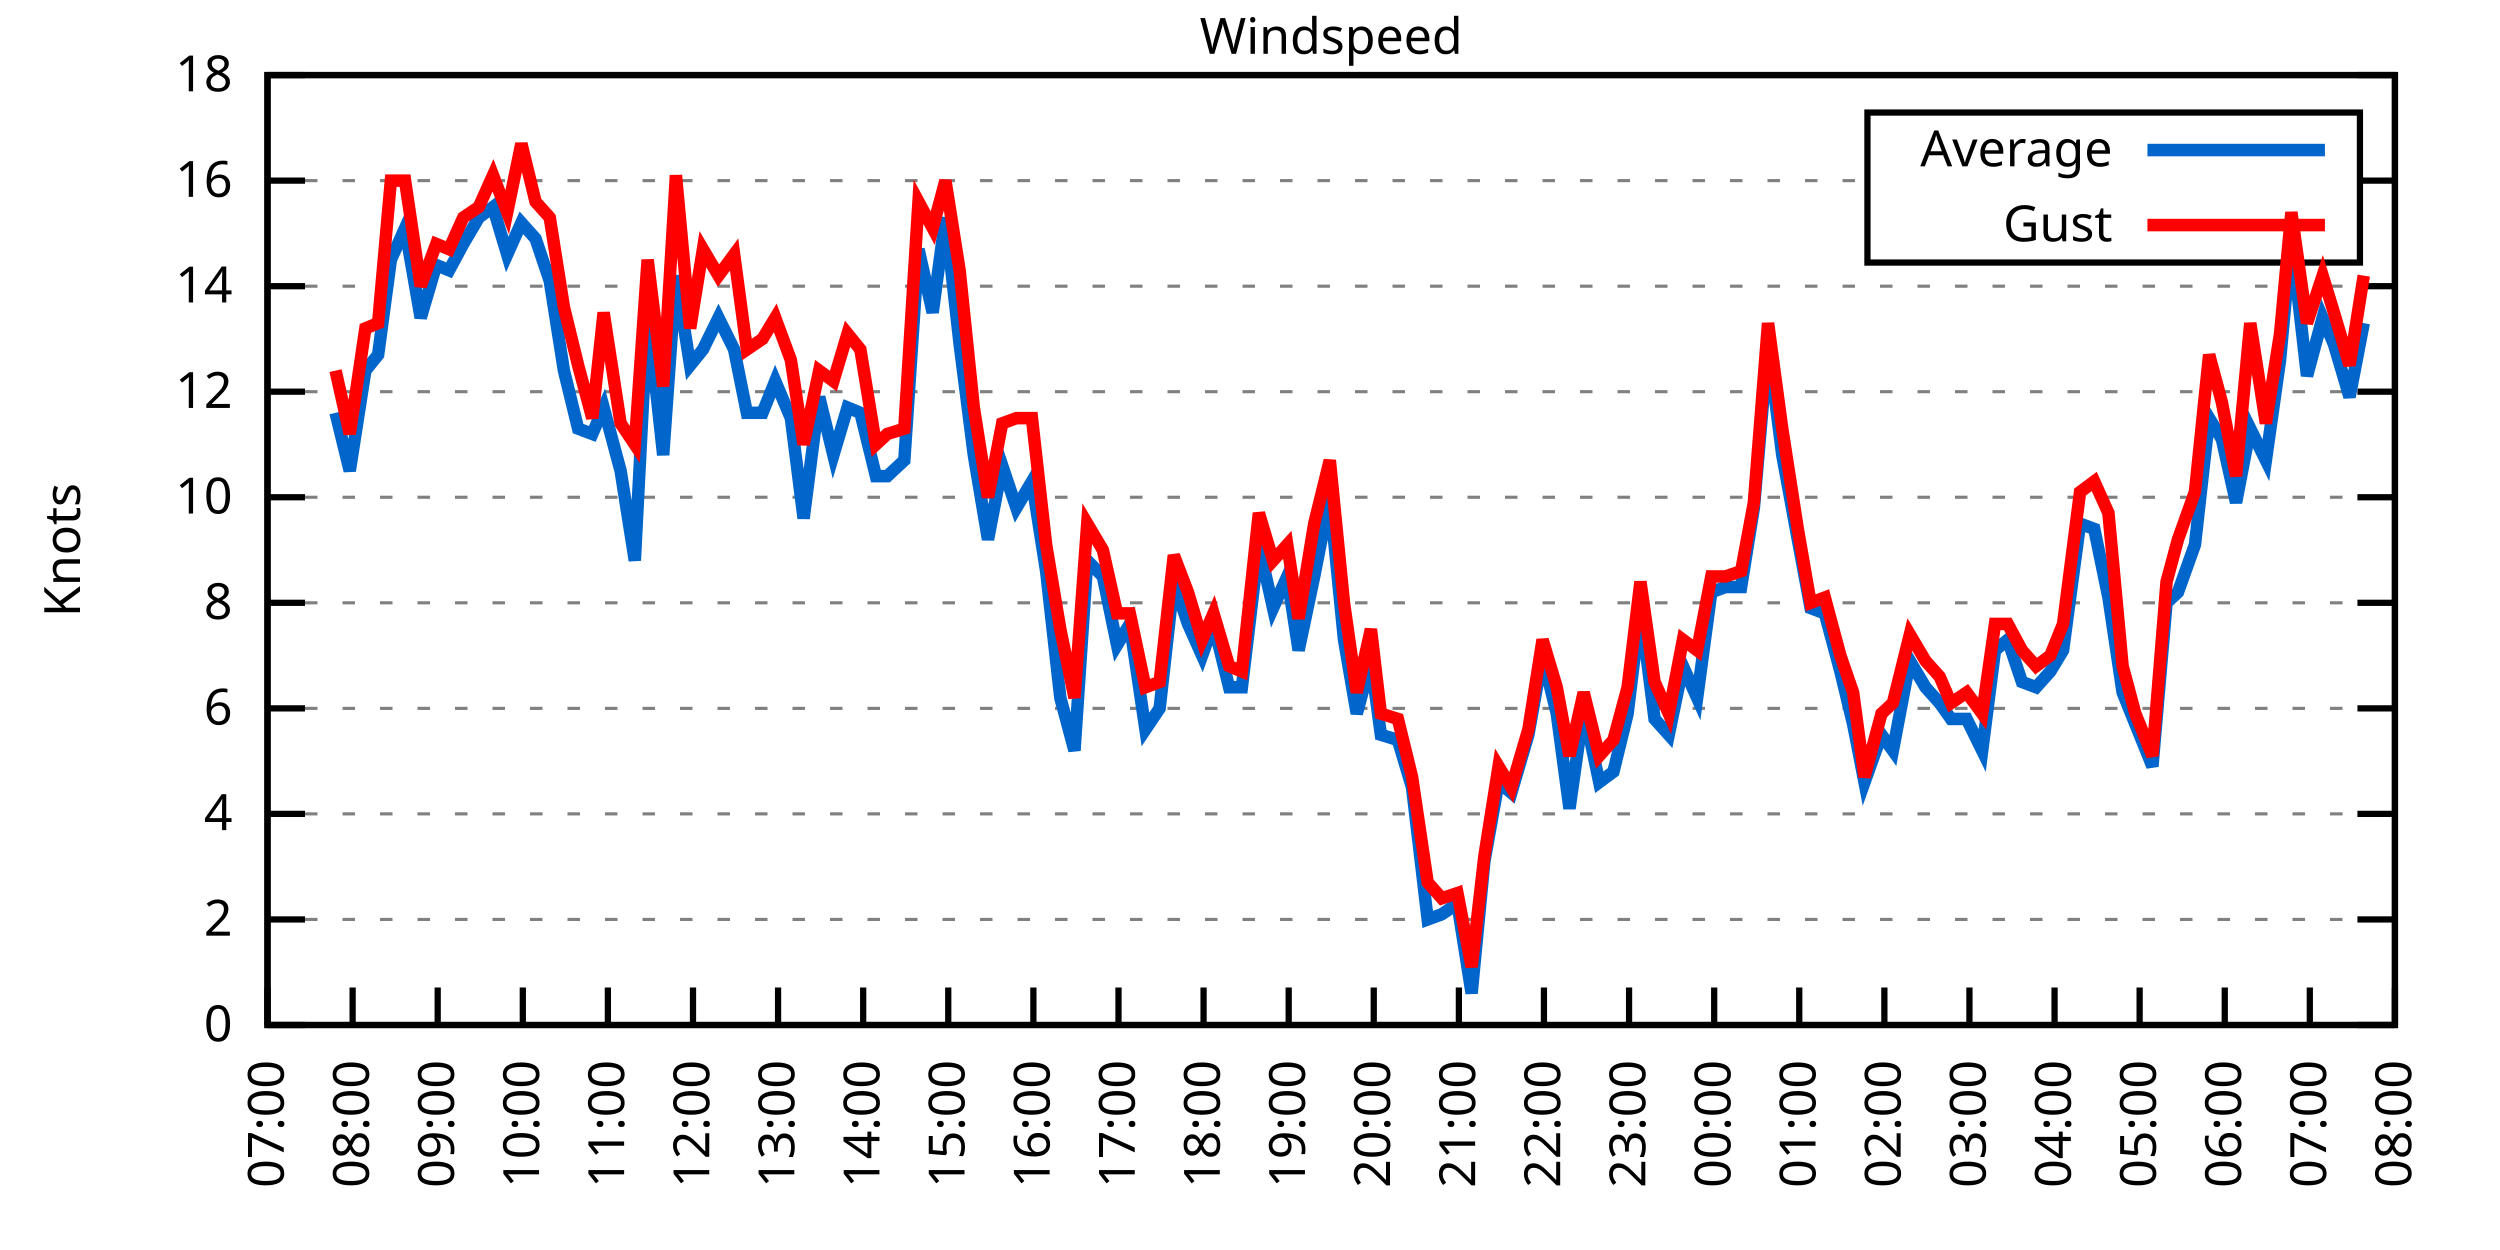
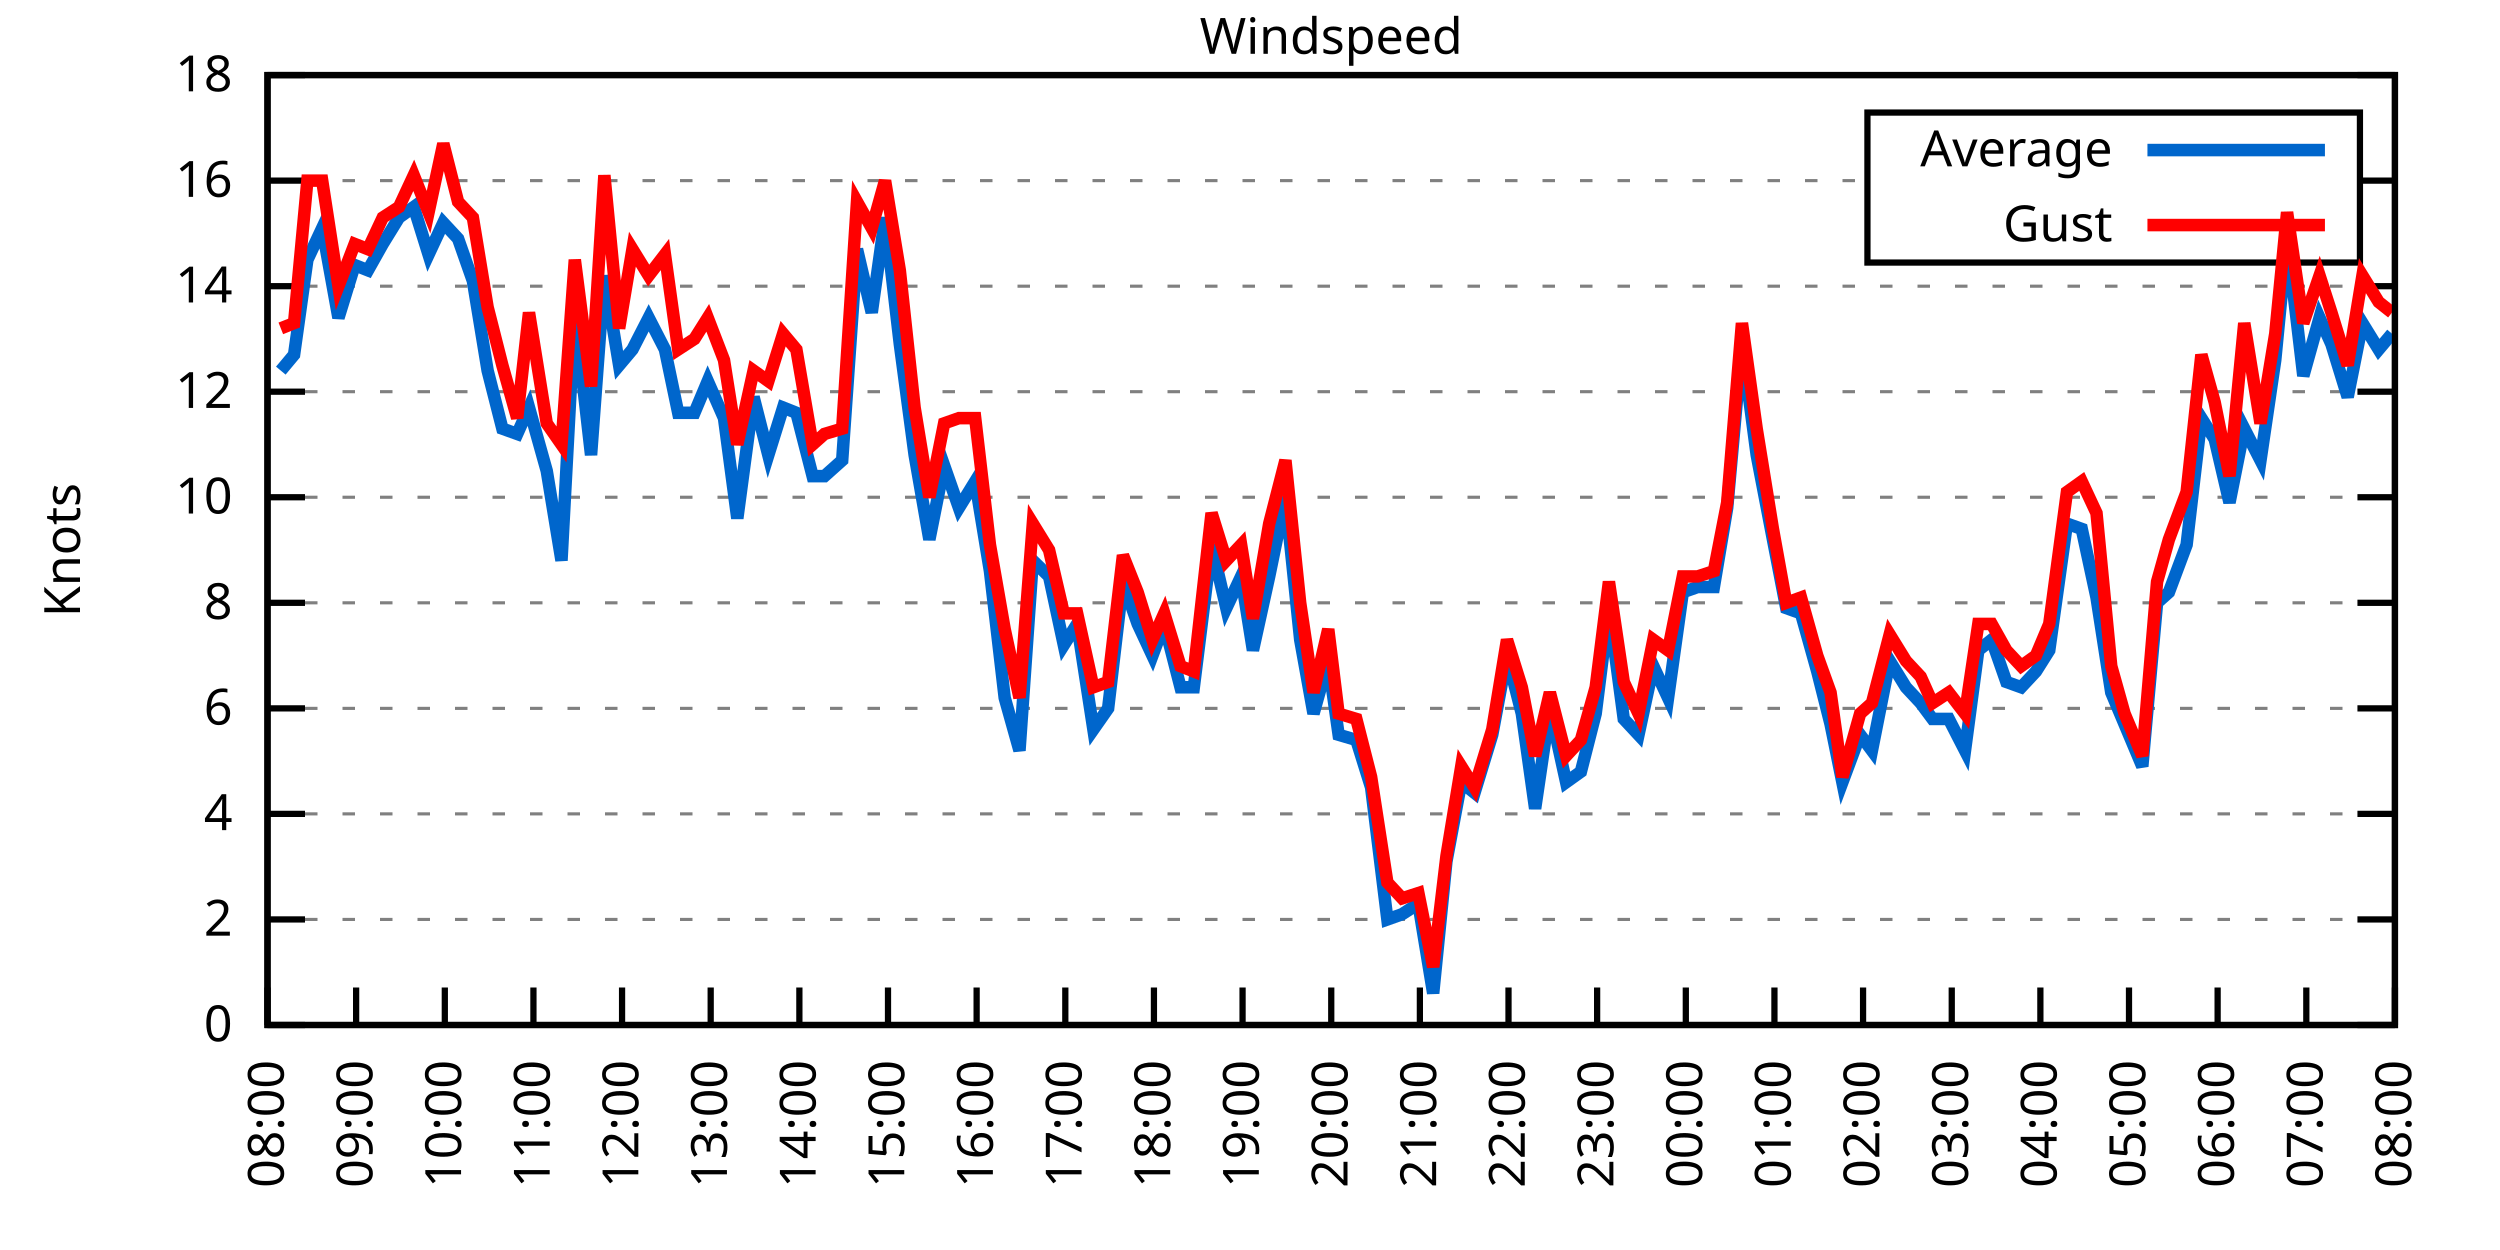
<svg xmlns="http://www.w3.org/2000/svg" xmlns:xlink="http://www.w3.org/1999/xlink" width="400" height="200" viewBox="0 0 400 200">
  <g id="gnuplot_canvas">
    <rect x="0" y="0" width="400" height="200" fill="none" />
    <defs>
      <circle id="gpDot" r="0.5" stroke-width="0.5" stroke="currentColor" />
      <path id="gpPt0" stroke-width="0.333" stroke="currentColor" d="M-1,0 h2 M0,-1 v2" />
      <path id="gpPt1" stroke-width="0.333" stroke="currentColor" d="M-1,-1 L1,1 M1,-1 L-1,1" />
      <path id="gpPt2" stroke-width="0.333" stroke="currentColor" d="M-1,0 L1,0 M0,-1 L0,1 M-1,-1 L1,1 M-1,1 L1,-1" />
      <rect id="gpPt3" stroke-width="0.333" stroke="currentColor" x="-1" y="-1" width="2" height="2" />
      <rect id="gpPt4" stroke-width="0.333" stroke="currentColor" fill="currentColor" x="-1" y="-1" width="2" height="2" />
      <circle id="gpPt5" stroke-width="0.333" stroke="currentColor" cx="0" cy="0" r="1" />
      <use xlink:href="#gpPt5" id="gpPt6" fill="currentColor" stroke="none" />
      <path id="gpPt7" stroke-width="0.333" stroke="currentColor" d="M0,-1.33 L-1.33,0.67 L1.33,0.67 z" />
      <use xlink:href="#gpPt7" id="gpPt8" fill="currentColor" stroke="none" />
      <use xlink:href="#gpPt7" id="gpPt9" stroke="currentColor" transform="rotate(180)" />
      <use xlink:href="#gpPt9" id="gpPt10" fill="currentColor" stroke="none" />
      <use xlink:href="#gpPt3" id="gpPt11" stroke="currentColor" transform="rotate(45)" />
      <use xlink:href="#gpPt11" id="gpPt12" fill="currentColor" stroke="none" />
      <path id="gpPt13" stroke-width="0.333" stroke="currentColor" d="M0,1.330 L1.265,0.411 L0.782,-1.067 L-0.782,-1.076 L-1.265,0.411 z" />
      <use xlink:href="#gpPt13" id="gpPt14" fill="currentColor" stroke="none" />
      <filter id="textbox" filterUnits="objectBoundingBox" x="0" y="0" height="1" width="1">
        <feFlood flood-color="white" flood-opacity="1" result="bgnd" />
        <feComposite in="SourceGraphic" in2="bgnd" operator="atop" />
      </filter>
      <filter id="greybox" filterUnits="objectBoundingBox" x="0" y="0" height="1" width="1">
        <feFlood flood-color="lightgrey" flood-opacity="1" result="grey" />
        <feComposite in="SourceGraphic" in2="grey" operator="atop" />
      </filter>
    </defs>
    <g fill="none" color="white" stroke="currentColor" stroke-width="1.00" stroke-linecap="butt" stroke-linejoin="miter">
</g>
    <g fill="none" color="black" stroke="currentColor" stroke-width="1.00" stroke-linecap="butt" stroke-linejoin="miter">
      <g stroke="none" shape-rendering="crispEdges">
        <polygon fill="rgb(255, 255, 255)" points="42.80,164.00 383.18,164.00 383.18,12.02 42.80,12.02 " />
      </g>
    </g>
    <g fill="none" color="black" stroke="currentColor" stroke-width="1.00" stroke-linecap="butt" stroke-linejoin="miter">
</g>
    <g fill="none" color="black" stroke="black" stroke-width="0.50" stroke-linecap="butt" stroke-linejoin="miter">
</g>
    <g fill="none" color="gray" stroke="currentColor" stroke-width="0.50" stroke-linecap="butt" stroke-linejoin="miter">
      <path stroke="gray" stroke-dasharray="2,4" class="gridline" d="M42.80,164.00 L383.19,164.00  " />
    </g>
    <g fill="none" color="gray" stroke="gray" stroke-width="1.00" stroke-linecap="butt" stroke-linejoin="miter">
</g>
    <g fill="none" color="black" stroke="currentColor" stroke-width="1.00" stroke-linecap="butt" stroke-linejoin="miter">
      <path stroke="black" d="M42.80,164.00 L48.80,164.00 M383.19,164.00 L377.19,164.00  " />
      <g transform="translate(37.20,166.60)" stroke="none" fill="black" font-family="Sans" font-size="8.00" text-anchor="end">
        <text>
          <tspan font-family="Sans"> 0</tspan>
        </text>
      </g>
    </g>
    <g fill="none" color="black" stroke="currentColor" stroke-width="1.00" stroke-linecap="butt" stroke-linejoin="miter">
</g>
    <g fill="none" color="black" stroke="black" stroke-width="0.50" stroke-linecap="butt" stroke-linejoin="miter">
</g>
    <g fill="none" color="gray" stroke="currentColor" stroke-width="0.50" stroke-linecap="butt" stroke-linejoin="miter">
      <path stroke="gray" stroke-dasharray="2,4" class="gridline" d="M42.80,147.11 L383.19,147.11  " />
    </g>
    <g fill="none" color="gray" stroke="gray" stroke-width="1.00" stroke-linecap="butt" stroke-linejoin="miter">
</g>
    <g fill="none" color="black" stroke="currentColor" stroke-width="1.00" stroke-linecap="butt" stroke-linejoin="miter">
      <path stroke="black" d="M42.80,147.11 L48.80,147.11 M383.19,147.11 L377.19,147.11  " />
      <g transform="translate(37.20,149.71)" stroke="none" fill="black" font-family="Sans" font-size="8.00" text-anchor="end">
        <text>
          <tspan font-family="Sans"> 2</tspan>
        </text>
      </g>
    </g>
    <g fill="none" color="black" stroke="currentColor" stroke-width="1.00" stroke-linecap="butt" stroke-linejoin="miter">
</g>
    <g fill="none" color="black" stroke="black" stroke-width="0.50" stroke-linecap="butt" stroke-linejoin="miter">
</g>
    <g fill="none" color="gray" stroke="currentColor" stroke-width="0.50" stroke-linecap="butt" stroke-linejoin="miter">
      <path stroke="gray" stroke-dasharray="2,4" class="gridline" d="M42.80,130.22 L383.19,130.22  " />
    </g>
    <g fill="none" color="gray" stroke="gray" stroke-width="1.00" stroke-linecap="butt" stroke-linejoin="miter">
</g>
    <g fill="none" color="black" stroke="currentColor" stroke-width="1.00" stroke-linecap="butt" stroke-linejoin="miter">
      <path stroke="black" d="M42.80,130.22 L48.80,130.22 M383.19,130.22 L377.19,130.22  " />
      <g transform="translate(37.20,132.82)" stroke="none" fill="black" font-family="Sans" font-size="8.00" text-anchor="end">
        <text>
          <tspan font-family="Sans"> 4</tspan>
        </text>
      </g>
    </g>
    <g fill="none" color="black" stroke="currentColor" stroke-width="1.00" stroke-linecap="butt" stroke-linejoin="miter">
</g>
    <g fill="none" color="black" stroke="black" stroke-width="0.50" stroke-linecap="butt" stroke-linejoin="miter">
</g>
    <g fill="none" color="gray" stroke="currentColor" stroke-width="0.50" stroke-linecap="butt" stroke-linejoin="miter">
      <path stroke="gray" stroke-dasharray="2,4" class="gridline" d="M42.80,113.34 L383.19,113.34  " />
    </g>
    <g fill="none" color="gray" stroke="gray" stroke-width="1.00" stroke-linecap="butt" stroke-linejoin="miter">
</g>
    <g fill="none" color="black" stroke="currentColor" stroke-width="1.00" stroke-linecap="butt" stroke-linejoin="miter">
      <path stroke="black" d="M42.80,113.34 L48.80,113.34 M383.19,113.34 L377.19,113.34  " />
      <g transform="translate(37.20,115.94)" stroke="none" fill="black" font-family="Sans" font-size="8.00" text-anchor="end">
        <text>
          <tspan font-family="Sans"> 6</tspan>
        </text>
      </g>
    </g>
    <g fill="none" color="black" stroke="currentColor" stroke-width="1.00" stroke-linecap="butt" stroke-linejoin="miter">
</g>
    <g fill="none" color="black" stroke="black" stroke-width="0.50" stroke-linecap="butt" stroke-linejoin="miter">
</g>
    <g fill="none" color="gray" stroke="currentColor" stroke-width="0.50" stroke-linecap="butt" stroke-linejoin="miter">
      <path stroke="gray" stroke-dasharray="2,4" class="gridline" d="M42.80,96.45 L383.19,96.45  " />
    </g>
    <g fill="none" color="gray" stroke="gray" stroke-width="1.00" stroke-linecap="butt" stroke-linejoin="miter">
</g>
    <g fill="none" color="black" stroke="currentColor" stroke-width="1.00" stroke-linecap="butt" stroke-linejoin="miter">
      <path stroke="black" d="M42.80,96.45 L48.80,96.45 M383.19,96.45 L377.19,96.45  " />
      <g transform="translate(37.20,99.05)" stroke="none" fill="black" font-family="Sans" font-size="8.00" text-anchor="end">
        <text>
          <tspan font-family="Sans"> 8</tspan>
        </text>
      </g>
    </g>
    <g fill="none" color="black" stroke="currentColor" stroke-width="1.00" stroke-linecap="butt" stroke-linejoin="miter">
</g>
    <g fill="none" color="black" stroke="black" stroke-width="0.50" stroke-linecap="butt" stroke-linejoin="miter">
</g>
    <g fill="none" color="gray" stroke="currentColor" stroke-width="0.50" stroke-linecap="butt" stroke-linejoin="miter">
      <path stroke="gray" stroke-dasharray="2,4" class="gridline" d="M42.80,79.56 L383.19,79.56  " />
    </g>
    <g fill="none" color="gray" stroke="gray" stroke-width="1.00" stroke-linecap="butt" stroke-linejoin="miter">
</g>
    <g fill="none" color="black" stroke="currentColor" stroke-width="1.00" stroke-linecap="butt" stroke-linejoin="miter">
      <path stroke="black" d="M42.80,79.56 L48.80,79.56 M383.19,79.56 L377.19,79.56  " />
      <g transform="translate(37.20,82.16)" stroke="none" fill="black" font-family="Sans" font-size="8.00" text-anchor="end">
        <text>
          <tspan font-family="Sans"> 10</tspan>
        </text>
      </g>
    </g>
    <g fill="none" color="black" stroke="currentColor" stroke-width="1.00" stroke-linecap="butt" stroke-linejoin="miter">
</g>
    <g fill="none" color="black" stroke="black" stroke-width="0.50" stroke-linecap="butt" stroke-linejoin="miter">
</g>
    <g fill="none" color="gray" stroke="currentColor" stroke-width="0.50" stroke-linecap="butt" stroke-linejoin="miter">
      <path stroke="gray" stroke-dasharray="2,4" class="gridline" d="M42.80,62.67 L383.19,62.67  " />
    </g>
    <g fill="none" color="gray" stroke="gray" stroke-width="1.00" stroke-linecap="butt" stroke-linejoin="miter">
</g>
    <g fill="none" color="black" stroke="currentColor" stroke-width="1.00" stroke-linecap="butt" stroke-linejoin="miter">
      <path stroke="black" d="M42.80,62.67 L48.80,62.67 M383.19,62.67 L377.19,62.67  " />
      <g transform="translate(37.20,65.27)" stroke="none" fill="black" font-family="Sans" font-size="8.00" text-anchor="end">
        <text>
          <tspan font-family="Sans"> 12</tspan>
        </text>
      </g>
    </g>
    <g fill="none" color="black" stroke="currentColor" stroke-width="1.00" stroke-linecap="butt" stroke-linejoin="miter">
</g>
    <g fill="none" color="black" stroke="black" stroke-width="0.50" stroke-linecap="butt" stroke-linejoin="miter">
</g>
    <g fill="none" color="gray" stroke="currentColor" stroke-width="0.50" stroke-linecap="butt" stroke-linejoin="miter">
      <path stroke="gray" stroke-dasharray="2,4" class="gridline" d="M42.80,45.79 L383.19,45.79  " />
    </g>
    <g fill="none" color="gray" stroke="gray" stroke-width="1.00" stroke-linecap="butt" stroke-linejoin="miter">
</g>
    <g fill="none" color="black" stroke="currentColor" stroke-width="1.00" stroke-linecap="butt" stroke-linejoin="miter">
      <path stroke="black" d="M42.80,45.79 L48.80,45.79 M383.19,45.79 L377.19,45.79  " />
      <g transform="translate(37.20,48.39)" stroke="none" fill="black" font-family="Sans" font-size="8.00" text-anchor="end">
        <text>
          <tspan font-family="Sans"> 14</tspan>
        </text>
      </g>
    </g>
    <g fill="none" color="black" stroke="currentColor" stroke-width="1.00" stroke-linecap="butt" stroke-linejoin="miter">
</g>
    <g fill="none" color="black" stroke="black" stroke-width="0.50" stroke-linecap="butt" stroke-linejoin="miter">
</g>
    <g fill="none" color="gray" stroke="currentColor" stroke-width="0.50" stroke-linecap="butt" stroke-linejoin="miter">
      <path stroke="gray" stroke-dasharray="2,4" class="gridline" d="M42.80,28.90 L298.79,28.90 M377.59,28.90 L383.19,28.90  " />
    </g>
    <g fill="none" color="gray" stroke="gray" stroke-width="1.00" stroke-linecap="butt" stroke-linejoin="miter">
</g>
    <g fill="none" color="black" stroke="currentColor" stroke-width="1.00" stroke-linecap="butt" stroke-linejoin="miter">
      <path stroke="black" d="M42.80,28.90 L48.80,28.90 M383.19,28.90 L377.19,28.90  " />
      <g transform="translate(37.20,31.50)" stroke="none" fill="black" font-family="Sans" font-size="8.00" text-anchor="end">
        <text>
          <tspan font-family="Sans"> 16</tspan>
        </text>
      </g>
    </g>
    <g fill="none" color="black" stroke="currentColor" stroke-width="1.00" stroke-linecap="butt" stroke-linejoin="miter">
</g>
    <g fill="none" color="black" stroke="black" stroke-width="0.50" stroke-linecap="butt" stroke-linejoin="miter">
</g>
    <g fill="none" color="gray" stroke="currentColor" stroke-width="0.50" stroke-linecap="butt" stroke-linejoin="miter">
      <path stroke="gray" stroke-dasharray="2,4" class="gridline" d="M42.80,12.01 L383.19,12.01  " />
    </g>
    <g fill="none" color="gray" stroke="gray" stroke-width="1.00" stroke-linecap="butt" stroke-linejoin="miter">
</g>
    <g fill="none" color="black" stroke="currentColor" stroke-width="1.00" stroke-linecap="butt" stroke-linejoin="miter">
      <path stroke="black" d="M42.80,12.01 L48.80,12.01 M383.19,12.01 L377.19,12.01  " />
      <g transform="translate(37.20,14.61)" stroke="none" fill="black" font-family="Sans" font-size="8.00" text-anchor="end">
        <text>
          <tspan font-family="Sans"> 18</tspan>
        </text>
      </g>
    </g>
    <g fill="none" color="black" stroke="currentColor" stroke-width="1.00" stroke-linecap="butt" stroke-linejoin="miter">
      <path stroke="black" d="M42.80,164.00 L42.80,158.00  " />
      <g transform="translate(45.40,169.60) rotate(270.00)" stroke="none" fill="black" font-family="Sans" font-size="8.00" text-anchor="end">
        <text>
-           <tspan font-family="Sans">07:00</tspan>
-         </text>
-       </g>
-     </g>
-     <g fill="none" color="black" stroke="currentColor" stroke-width="1.00" stroke-linecap="butt" stroke-linejoin="miter">
-       <path stroke="black" d="M56.42,164.00 L56.42,158.00  " />
-       <g transform="translate(59.02,169.60) rotate(270.00)" stroke="none" fill="black" font-family="Sans" font-size="8.00" text-anchor="end">
-         <text>
          <tspan font-family="Sans">08:00</tspan>
        </text>
      </g>
    </g>
    <g fill="none" color="black" stroke="currentColor" stroke-width="1.00" stroke-linecap="butt" stroke-linejoin="miter">
-       <path stroke="black" d="M70.03,164.00 L70.03,158.00  " />
-       <g transform="translate(72.63,169.60) rotate(270.00)" stroke="none" fill="black" font-family="Sans" font-size="8.00" text-anchor="end">
+       <path stroke="black" d="M56.98,164.00 L56.98,158.00  " />
+       <g transform="translate(59.58,169.60) rotate(270.00)" stroke="none" fill="black" font-family="Sans" font-size="8.00" text-anchor="end">
        <text>
          <tspan font-family="Sans">09:00</tspan>
        </text>
      </g>
    </g>
    <g fill="none" color="black" stroke="currentColor" stroke-width="1.00" stroke-linecap="butt" stroke-linejoin="miter">
-       <path stroke="black" d="M83.65,164.00 L83.65,158.00  " />
-       <g transform="translate(86.25,169.60) rotate(270.00)" stroke="none" fill="black" font-family="Sans" font-size="8.00" text-anchor="end">
+       <path stroke="black" d="M71.17,164.00 L71.17,158.00  " />
+       <g transform="translate(73.77,169.60) rotate(270.00)" stroke="none" fill="black" font-family="Sans" font-size="8.00" text-anchor="end">
        <text>
          <tspan font-family="Sans">10:00</tspan>
        </text>
      </g>
    </g>
    <g fill="none" color="black" stroke="currentColor" stroke-width="1.00" stroke-linecap="butt" stroke-linejoin="miter">
-       <path stroke="black" d="M97.26,164.00 L97.26,158.00  " />
-       <g transform="translate(99.86,169.60) rotate(270.00)" stroke="none" fill="black" font-family="Sans" font-size="8.00" text-anchor="end">
+       <path stroke="black" d="M85.35,164.00 L85.35,158.00  " />
+       <g transform="translate(87.95,169.60) rotate(270.00)" stroke="none" fill="black" font-family="Sans" font-size="8.00" text-anchor="end">
        <text>
          <tspan font-family="Sans">11:00</tspan>
        </text>
      </g>
    </g>
    <g fill="none" color="black" stroke="currentColor" stroke-width="1.00" stroke-linecap="butt" stroke-linejoin="miter">
-       <path stroke="black" d="M110.88,164.00 L110.88,158.00  " />
-       <g transform="translate(113.48,169.60) rotate(270.00)" stroke="none" fill="black" font-family="Sans" font-size="8.00" text-anchor="end">
+       <path stroke="black" d="M99.53,164.00 L99.53,158.00  " />
+       <g transform="translate(102.13,169.60) rotate(270.00)" stroke="none" fill="black" font-family="Sans" font-size="8.00" text-anchor="end">
        <text>
          <tspan font-family="Sans">12:00</tspan>
        </text>
      </g>
    </g>
    <g fill="none" color="black" stroke="currentColor" stroke-width="1.00" stroke-linecap="butt" stroke-linejoin="miter">
-       <path stroke="black" d="M124.49,164.00 L124.49,158.00  " />
-       <g transform="translate(127.09,169.60) rotate(270.00)" stroke="none" fill="black" font-family="Sans" font-size="8.00" text-anchor="end">
+       <path stroke="black" d="M113.71,164.00 L113.71,158.00  " />
+       <g transform="translate(116.31,169.60) rotate(270.00)" stroke="none" fill="black" font-family="Sans" font-size="8.00" text-anchor="end">
        <text>
          <tspan font-family="Sans">13:00</tspan>
        </text>
      </g>
    </g>
    <g fill="none" color="black" stroke="currentColor" stroke-width="1.00" stroke-linecap="butt" stroke-linejoin="miter">
-       <path stroke="black" d="M138.11,164.00 L138.11,158.00  " />
-       <g transform="translate(140.71,169.60) rotate(270.00)" stroke="none" fill="black" font-family="Sans" font-size="8.00" text-anchor="end">
+       <path stroke="black" d="M127.90,164.00 L127.90,158.00  " />
+       <g transform="translate(130.50,169.60) rotate(270.00)" stroke="none" fill="black" font-family="Sans" font-size="8.00" text-anchor="end">
        <text>
          <tspan font-family="Sans">14:00</tspan>
        </text>
      </g>
    </g>
    <g fill="none" color="black" stroke="currentColor" stroke-width="1.00" stroke-linecap="butt" stroke-linejoin="miter">
-       <path stroke="black" d="M151.72,164.00 L151.72,158.00  " />
-       <g transform="translate(154.32,169.60) rotate(270.00)" stroke="none" fill="black" font-family="Sans" font-size="8.00" text-anchor="end">
+       <path stroke="black" d="M142.08,164.00 L142.08,158.00  " />
+       <g transform="translate(144.68,169.60) rotate(270.00)" stroke="none" fill="black" font-family="Sans" font-size="8.00" text-anchor="end">
        <text>
          <tspan font-family="Sans">15:00</tspan>
        </text>
      </g>
    </g>
    <g fill="none" color="black" stroke="currentColor" stroke-width="1.00" stroke-linecap="butt" stroke-linejoin="miter">
-       <path stroke="black" d="M165.34,164.00 L165.34,158.00  " />
-       <g transform="translate(167.94,169.60) rotate(270.00)" stroke="none" fill="black" font-family="Sans" font-size="8.00" text-anchor="end">
+       <path stroke="black" d="M156.26,164.00 L156.26,158.00  " />
+       <g transform="translate(158.86,169.60) rotate(270.00)" stroke="none" fill="black" font-family="Sans" font-size="8.00" text-anchor="end">
        <text>
          <tspan font-family="Sans">16:00</tspan>
        </text>
      </g>
    </g>
    <g fill="none" color="black" stroke="currentColor" stroke-width="1.00" stroke-linecap="butt" stroke-linejoin="miter">
-       <path stroke="black" d="M178.96,164.00 L178.96,158.00  " />
-       <g transform="translate(181.56,169.60) rotate(270.00)" stroke="none" fill="black" font-family="Sans" font-size="8.00" text-anchor="end">
+       <path stroke="black" d="M170.45,164.00 L170.45,158.00  " />
+       <g transform="translate(173.05,169.60) rotate(270.00)" stroke="none" fill="black" font-family="Sans" font-size="8.00" text-anchor="end">
        <text>
          <tspan font-family="Sans">17:00</tspan>
        </text>
      </g>
    </g>
    <g fill="none" color="black" stroke="currentColor" stroke-width="1.00" stroke-linecap="butt" stroke-linejoin="miter">
-       <path stroke="black" d="M192.57,164.00 L192.57,158.00  " />
-       <g transform="translate(195.17,169.60) rotate(270.00)" stroke="none" fill="black" font-family="Sans" font-size="8.00" text-anchor="end">
+       <path stroke="black" d="M184.63,164.00 L184.63,158.00  " />
+       <g transform="translate(187.23,169.60) rotate(270.00)" stroke="none" fill="black" font-family="Sans" font-size="8.00" text-anchor="end">
        <text>
          <tspan font-family="Sans">18:00</tspan>
        </text>
      </g>
    </g>
    <g fill="none" color="black" stroke="currentColor" stroke-width="1.00" stroke-linecap="butt" stroke-linejoin="miter">
-       <path stroke="black" d="M206.19,164.00 L206.19,158.00  " />
-       <g transform="translate(208.79,169.60) rotate(270.00)" stroke="none" fill="black" font-family="Sans" font-size="8.00" text-anchor="end">
+       <path stroke="black" d="M198.81,164.00 L198.81,158.00  " />
+       <g transform="translate(201.41,169.60) rotate(270.00)" stroke="none" fill="black" font-family="Sans" font-size="8.00" text-anchor="end">
        <text>
          <tspan font-family="Sans">19:00</tspan>
        </text>
      </g>
    </g>
    <g fill="none" color="black" stroke="currentColor" stroke-width="1.00" stroke-linecap="butt" stroke-linejoin="miter">
-       <path stroke="black" d="M219.80,164.00 L219.80,158.00  " />
-       <g transform="translate(222.40,169.60) rotate(270.00)" stroke="none" fill="black" font-family="Sans" font-size="8.00" text-anchor="end">
+       <path stroke="black" d="M213.00,164.00 L213.00,158.00  " />
+       <g transform="translate(215.60,169.60) rotate(270.00)" stroke="none" fill="black" font-family="Sans" font-size="8.00" text-anchor="end">
        <text>
          <tspan font-family="Sans">20:00</tspan>
        </text>
      </g>
    </g>
    <g fill="none" color="black" stroke="currentColor" stroke-width="1.00" stroke-linecap="butt" stroke-linejoin="miter">
-       <path stroke="black" d="M233.42,164.00 L233.42,158.00  " />
-       <g transform="translate(236.02,169.60) rotate(270.00)" stroke="none" fill="black" font-family="Sans" font-size="8.00" text-anchor="end">
+       <path stroke="black" d="M227.18,164.00 L227.18,158.00  " />
+       <g transform="translate(229.78,169.60) rotate(270.00)" stroke="none" fill="black" font-family="Sans" font-size="8.00" text-anchor="end">
        <text>
          <tspan font-family="Sans">21:00</tspan>
        </text>
      </g>
    </g>
    <g fill="none" color="black" stroke="currentColor" stroke-width="1.00" stroke-linecap="butt" stroke-linejoin="miter">
-       <path stroke="black" d="M247.03,164.00 L247.03,158.00  " />
-       <g transform="translate(249.63,169.60) rotate(270.00)" stroke="none" fill="black" font-family="Sans" font-size="8.00" text-anchor="end">
+       <path stroke="black" d="M241.36,164.00 L241.36,158.00  " />
+       <g transform="translate(243.96,169.60) rotate(270.00)" stroke="none" fill="black" font-family="Sans" font-size="8.00" text-anchor="end">
        <text>
          <tspan font-family="Sans">22:00</tspan>
        </text>
      </g>
    </g>
    <g fill="none" color="black" stroke="currentColor" stroke-width="1.00" stroke-linecap="butt" stroke-linejoin="miter">
-       <path stroke="black" d="M260.65,164.00 L260.65,158.00  " />
-       <g transform="translate(263.25,169.60) rotate(270.00)" stroke="none" fill="black" font-family="Sans" font-size="8.00" text-anchor="end">
+       <path stroke="black" d="M255.54,164.00 L255.54,158.00  " />
+       <g transform="translate(258.14,169.60) rotate(270.00)" stroke="none" fill="black" font-family="Sans" font-size="8.00" text-anchor="end">
        <text>
          <tspan font-family="Sans">23:00</tspan>
        </text>
      </g>
    </g>
    <g fill="none" color="black" stroke="currentColor" stroke-width="1.00" stroke-linecap="butt" stroke-linejoin="miter">
-       <path stroke="black" d="M274.27,164.00 L274.27,158.00  " />
-       <g transform="translate(276.87,169.60) rotate(270.00)" stroke="none" fill="black" font-family="Sans" font-size="8.00" text-anchor="end">
+       <path stroke="black" d="M269.73,164.00 L269.73,158.00  " />
+       <g transform="translate(272.33,169.60) rotate(270.00)" stroke="none" fill="black" font-family="Sans" font-size="8.00" text-anchor="end">
        <text>
          <tspan font-family="Sans">00:00</tspan>
        </text>
      </g>
    </g>
    <g fill="none" color="black" stroke="currentColor" stroke-width="1.00" stroke-linecap="butt" stroke-linejoin="miter">
-       <path stroke="black" d="M287.88,164.00 L287.88,158.00  " />
-       <g transform="translate(290.48,169.60) rotate(270.00)" stroke="none" fill="black" font-family="Sans" font-size="8.00" text-anchor="end">
+       <path stroke="black" d="M283.91,164.00 L283.91,158.00  " />
+       <g transform="translate(286.51,169.60) rotate(270.00)" stroke="none" fill="black" font-family="Sans" font-size="8.00" text-anchor="end">
        <text>
          <tspan font-family="Sans">01:00</tspan>
        </text>
      </g>
    </g>
    <g fill="none" color="black" stroke="currentColor" stroke-width="1.00" stroke-linecap="butt" stroke-linejoin="miter">
-       <path stroke="black" d="M301.50,164.00 L301.50,158.00  " />
-       <g transform="translate(304.10,169.60) rotate(270.00)" stroke="none" fill="black" font-family="Sans" font-size="8.00" text-anchor="end">
+       <path stroke="black" d="M298.09,164.00 L298.09,158.00  " />
+       <g transform="translate(300.69,169.60) rotate(270.00)" stroke="none" fill="black" font-family="Sans" font-size="8.00" text-anchor="end">
        <text>
          <tspan font-family="Sans">02:00</tspan>
        </text>
      </g>
    </g>
    <g fill="none" color="black" stroke="currentColor" stroke-width="1.00" stroke-linecap="butt" stroke-linejoin="miter">
-       <path stroke="black" d="M315.11,164.00 L315.11,158.00  " />
-       <g transform="translate(317.71,169.60) rotate(270.00)" stroke="none" fill="black" font-family="Sans" font-size="8.00" text-anchor="end">
+       <path stroke="black" d="M312.28,164.00 L312.28,158.00  " />
+       <g transform="translate(314.88,169.60) rotate(270.00)" stroke="none" fill="black" font-family="Sans" font-size="8.00" text-anchor="end">
        <text>
          <tspan font-family="Sans">03:00</tspan>
        </text>
      </g>
    </g>
    <g fill="none" color="black" stroke="currentColor" stroke-width="1.00" stroke-linecap="butt" stroke-linejoin="miter">
-       <path stroke="black" d="M328.73,164.00 L328.73,158.00  " />
-       <g transform="translate(331.33,169.60) rotate(270.00)" stroke="none" fill="black" font-family="Sans" font-size="8.00" text-anchor="end">
+       <path stroke="black" d="M326.46,164.00 L326.46,158.00  " />
+       <g transform="translate(329.06,169.60) rotate(270.00)" stroke="none" fill="black" font-family="Sans" font-size="8.00" text-anchor="end">
        <text>
          <tspan font-family="Sans">04:00</tspan>
        </text>
      </g>
    </g>
    <g fill="none" color="black" stroke="currentColor" stroke-width="1.00" stroke-linecap="butt" stroke-linejoin="miter">
-       <path stroke="black" d="M342.34,164.00 L342.34,158.00  " />
-       <g transform="translate(344.94,169.60) rotate(270.00)" stroke="none" fill="black" font-family="Sans" font-size="8.00" text-anchor="end">
+       <path stroke="black" d="M340.64,164.00 L340.64,158.00  " />
+       <g transform="translate(343.24,169.60) rotate(270.00)" stroke="none" fill="black" font-family="Sans" font-size="8.00" text-anchor="end">
        <text>
          <tspan font-family="Sans">05:00</tspan>
        </text>
      </g>
    </g>
    <g fill="none" color="black" stroke="currentColor" stroke-width="1.00" stroke-linecap="butt" stroke-linejoin="miter">
-       <path stroke="black" d="M355.96,164.00 L355.96,158.00  " />
-       <g transform="translate(358.56,169.60) rotate(270.00)" stroke="none" fill="black" font-family="Sans" font-size="8.00" text-anchor="end">
+       <path stroke="black" d="M354.82,164.00 L354.82,158.00  " />
+       <g transform="translate(357.42,169.60) rotate(270.00)" stroke="none" fill="black" font-family="Sans" font-size="8.00" text-anchor="end">
        <text>
          <tspan font-family="Sans">06:00</tspan>
        </text>
      </g>
    </g>
    <g fill="none" color="black" stroke="currentColor" stroke-width="1.00" stroke-linecap="butt" stroke-linejoin="miter">
-       <path stroke="black" d="M369.57,164.00 L369.57,158.00  " />
-       <g transform="translate(372.17,169.60) rotate(270.00)" stroke="none" fill="black" font-family="Sans" font-size="8.00" text-anchor="end">
+       <path stroke="black" d="M369.01,164.00 L369.01,158.00  " />
+       <g transform="translate(371.61,169.60) rotate(270.00)" stroke="none" fill="black" font-family="Sans" font-size="8.00" text-anchor="end">
        <text>
          <tspan font-family="Sans">07:00</tspan>
        </text>
      </g>
    </g>
    <g fill="none" color="black" stroke="currentColor" stroke-width="1.00" stroke-linecap="butt" stroke-linejoin="miter">
      <path stroke="black" d="M383.19,164.00 L383.19,158.00  " />
      <g transform="translate(385.79,169.60) rotate(270.00)" stroke="none" fill="black" font-family="Sans" font-size="8.00" text-anchor="end">
        <text>
          <tspan font-family="Sans">08:00</tspan>
        </text>
      </g>
    </g>
    <g fill="none" color="black" stroke="currentColor" stroke-width="1.00" stroke-linecap="butt" stroke-linejoin="miter">
</g>
    <g fill="none" color="black" stroke="currentColor" stroke-width="1.00" stroke-linecap="butt" stroke-linejoin="miter">
      <path stroke="black" d="M42.80,12.01 L42.80,164.00 L383.19,164.00 L383.19,12.01 L42.80,12.01 Z  " />
    </g>
    <g fill="none" color="black" stroke="currentColor" stroke-width="1.00" stroke-linecap="butt" stroke-linejoin="miter">
</g>
    <g fill="none" color="black" stroke="currentColor" stroke-width="1.00" stroke-linecap="butt" stroke-linejoin="miter">
      <path stroke="black" d="M298.79,42.01 L298.79,18.01 L377.59,18.01 L377.59,42.01 L298.79,42.01 Z  " />
    </g>
    <g id="Windspeed_plot_1">
      <g fill="none" color="white" stroke="black" stroke-width="2.00" stroke-linecap="butt" stroke-linejoin="miter">
</g>
      <g fill="none" color="black" stroke="currentColor" stroke-width="2.00" stroke-linecap="butt" stroke-linejoin="miter">
        <g transform="translate(337.99,26.61)" stroke="none" fill="black" font-family="Sans" font-size="8.00" text-anchor="end">
          <text>
            <tspan font-family="Sans">Average</tspan>
          </text>
        </g>
      </g>
      <g fill="none" color="black" stroke="currentColor" stroke-width="2.00" stroke-linecap="butt" stroke-linejoin="miter">
-         <path stroke="rgb(  0, 102, 204)" d="M343.59,24.01 L371.99,24.01 M53.69,66.05 L55.96,75.34 L58.46,59.30 L60.50,56.76 L62.54,41.56 L64.81,36.50   L67.31,50.85 L69.80,42.41 L71.85,43.25 L74.12,39.03 L76.61,34.81 L78.88,33.12 L81.15,40.72 L83.42,35.65   L85.69,38.19 L87.96,44.94 L90.23,59.30 L92.50,68.58 L94.77,69.43 L96.58,65.21 L99.30,75.34 L101.57,89.69   L103.62,50.01 L106.11,72.81 L108.15,44.10 L110.42,58.45 L112.47,55.92 L114.96,50.85 L117.46,55.92 L119.50,66.05   L122.00,66.05 L124.04,60.98 L126.54,66.90 L128.58,82.94 L131.07,63.52 L133.34,72.81 L135.61,65.21 L137.66,66.05   L140.15,76.18 L141.97,76.18 L144.69,73.65 L146.96,39.87 L149.23,50.01 L151.27,34.81 L153.54,55.07 L155.81,72.81   L158.08,86.32 L160.35,74.49 L162.62,81.25 L165.11,77.03 L167.38,91.38 L169.65,111.65 L171.92,120.09 L173.96,89.69   L176.46,92.23 L178.73,103.20 L180.77,99.83 L183.27,116.71 L185.54,113.34 L187.81,93.07 L190.08,99.83 L192.34,104.89   L194.16,99.83 L196.66,109.96 L198.70,109.96 L201.42,87.16 L203.69,97.29 L205.96,92.23 L207.78,104.05 L210.27,92.23   L212.77,79.56 L215.04,102.36 L217.08,114.18 L219.35,105.74 L220.94,117.56 L223.66,118.40 L225.93,126.00 L228.43,147.11   L230.70,146.27 L233.19,144.58 L235.46,158.93 L237.50,137.82 L239.77,125.16 L241.81,126.85 L244.54,117.56 L246.81,104.89   L249.08,114.18 L251.12,129.38 L253.39,113.34 L255.88,125.16 L258.15,123.47 L260.42,114.18 L262.47,97.29 L264.73,115.03   L267.00,117.56 L269.27,106.58 L271.54,111.65 L273.81,94.76 L276.08,93.92 L278.58,93.92 L280.62,81.25 L282.89,55.07   L285.16,72.81 L287.65,86.32 L289.70,97.29 L291.97,98.14 L294.46,107.43 L296.50,115.87 L298.32,125.16 L301.04,117.56   L302.86,120.09 L305.58,105.74 L308.08,109.96 L310.35,112.49 L312.16,115.03 L314.66,115.03 L317.15,120.09 L319.20,104.05   L321.24,102.36 L323.51,109.11 L325.78,109.96 L328.05,107.43 L330.09,104.05 L332.81,83.78 L335.08,84.63 L337.35,95.60   L339.62,110.80 L341.66,115.87 L344.39,122.62 L346.65,96.45 L348.47,94.76 L351.19,87.16 L353.46,66.90 L355.50,70.27   L357.77,80.41 L360.04,68.58 L362.54,73.65 L364.81,57.61 L366.62,38.19 L369.12,60.14 L371.62,50.85 L373.43,55.07   L375.93,63.52 L378.20,51.70  " />
+         <path stroke="rgb(  0, 102, 204)" d="M343.59,24.01 L371.99,24.01 M44.93,59.30 L47.05,56.76 L49.18,41.56 L51.55,36.50 L54.15,50.85 L56.75,42.41   L58.87,43.25 L61.24,39.03 L63.84,34.81 L66.20,33.12 L68.57,40.72 L70.93,35.65 L73.29,38.19 L75.66,44.94   L78.02,59.30 L80.38,68.58 L82.75,69.43 L84.64,65.21 L87.48,75.34 L89.84,89.69 L91.97,50.01 L94.57,72.81   L96.70,44.10 L99.06,58.45 L101.19,55.92 L103.79,50.85 L106.39,55.92 L108.51,66.05 L111.11,66.05 L113.24,60.98   L115.84,66.90 L117.97,82.94 L120.57,63.52 L122.93,72.81 L125.30,65.21 L127.42,66.05 L130.02,76.18 L131.92,76.18   L134.75,73.65 L137.12,39.87 L139.48,50.01 L141.61,34.81 L143.97,55.07 L146.34,72.81 L148.70,86.32 L151.06,74.49   L153.43,81.25 L156.03,77.03 L158.39,91.38 L160.75,111.65 L163.12,120.09 L165.25,89.69 L167.85,92.23 L170.21,103.20   L172.34,99.83 L174.94,116.71 L177.30,113.34 L179.67,93.07 L182.03,99.83 L184.39,104.89 L186.28,99.83 L188.88,109.96   L191.01,109.96 L193.85,87.16 L196.21,97.29 L198.58,92.23 L200.47,104.05 L203.07,92.23 L205.67,79.56 L208.03,102.36   L210.16,114.18 L212.52,105.74 L214.18,117.56 L217.01,118.40 L219.38,126.00 L221.98,147.11 L224.34,146.27 L226.94,144.58   L229.31,158.93 L231.43,137.82 L233.80,125.16 L235.92,126.85 L238.76,117.56 L241.12,104.89 L243.49,114.18 L245.62,129.38   L247.98,113.34 L250.58,125.16 L252.94,123.47 L255.31,114.18 L257.43,97.29 L259.80,115.03 L262.16,117.56 L264.53,106.58   L266.89,111.65 L269.25,94.76 L271.62,93.92 L274.22,93.92 L276.35,81.25 L278.71,55.07 L281.07,72.81 L283.67,86.32   L285.80,97.29 L288.16,98.14 L290.76,107.43 L292.89,115.87 L294.78,125.16 L297.62,117.56 L299.51,120.09 L302.35,105.74   L304.95,109.96 L307.31,112.49 L309.20,115.03 L311.80,115.03 L314.40,120.09 L316.53,104.05 L318.66,102.36 L321.02,109.11   L323.39,109.96 L325.75,107.43 L327.88,104.05 L330.71,83.78 L333.08,84.63 L335.44,95.60 L337.80,110.80 L339.93,115.87   L342.77,122.62 L345.13,96.45 L347.02,94.76 L349.86,87.16 L352.22,66.90 L354.35,70.27 L356.72,80.41 L359.08,68.58   L361.68,73.65 L364.04,57.61 L365.93,38.19 L368.53,60.14 L371.13,50.85 L373.03,55.07 L375.63,63.52 L377.99,51.70   L380.59,55.92 L382.72,53.39  " />
      </g>
    </g>
    <g id="Windspeed_plot_2">
      <g fill="none" color="black" stroke="currentColor" stroke-width="2.00" stroke-linecap="butt" stroke-linejoin="miter">
        <g transform="translate(337.99,38.61)" stroke="none" fill="black" font-family="Sans" font-size="8.00" text-anchor="end">
          <text>
            <tspan font-family="Sans">Gust</tspan>
          </text>
        </g>
      </g>
      <g fill="none" color="black" stroke="currentColor" stroke-width="2.00" stroke-linecap="butt" stroke-linejoin="miter">
-         <path stroke="rgb(255,   0,   0)" d="M343.59,36.01 L371.99,36.01 M53.69,59.30 L55.96,69.43 L58.46,52.54 L60.50,51.70 L62.54,28.90 L64.81,28.90   L67.31,45.79 L69.80,39.03 L71.85,39.87 L74.12,34.81 L76.61,33.12 L78.88,28.05 L81.15,33.96 L83.42,22.99   L85.69,32.28 L87.96,34.81 L90.23,49.16 L92.50,58.45 L94.77,66.90 L96.58,50.01 L99.30,67.74 L101.57,71.12   L103.62,41.56 L106.11,61.83 L108.15,28.05 L110.42,52.54 L112.47,39.87 L114.96,44.10 L117.46,40.72 L119.50,55.92   L122.00,54.23 L124.04,50.85 L126.54,57.61 L128.58,71.12 L131.07,59.30 L133.34,60.98 L135.61,53.39 L137.66,55.92   L140.15,71.12 L141.97,69.43 L144.69,68.58 L146.96,32.28 L149.23,36.50 L151.27,28.90 L153.54,43.25 L155.81,65.21   L158.08,79.56 L160.35,67.74 L162.62,66.90 L165.11,66.90 L167.38,87.16 L169.65,100.67 L171.92,111.65 L173.96,83.78   L176.46,88.00 L178.73,98.14 L180.77,98.14 L183.27,109.96 L185.54,109.11 L187.81,88.85 L190.08,94.76 L192.34,102.36   L194.16,98.14 L196.66,106.58 L198.70,107.43 L201.42,82.09 L203.69,89.69 L205.96,87.16 L207.78,98.98 L210.27,83.78   L212.77,73.65 L215.04,96.45 L217.08,110.80 L219.35,100.67 L220.94,114.18 L223.66,115.03 L225.93,124.31 L228.43,141.20   L230.70,143.73 L233.19,142.89 L235.46,154.71 L237.50,136.98 L239.77,122.62 L241.81,126.00 L244.54,116.71 L246.81,102.36   L249.08,109.96 L251.12,120.94 L253.39,110.80 L255.88,120.94 L258.15,118.40 L260.42,109.96 L262.47,93.07 L264.73,109.11   L267.00,114.18 L269.27,102.36 L271.54,104.05 L273.81,92.23 L276.08,92.23 L278.58,91.38 L280.62,80.41 L282.89,51.70   L285.16,68.58 L287.65,84.63 L289.70,96.45 L291.97,95.60 L294.46,104.89 L296.50,110.80 L298.32,124.31 L301.04,114.18   L302.86,112.49 L305.58,101.52 L308.08,105.74 L310.35,108.27 L312.16,112.49 L314.66,110.80 L317.15,114.18 L319.20,99.83   L321.24,99.83 L323.51,104.05 L325.78,106.58 L328.05,104.89 L330.09,99.83 L332.81,78.72 L335.08,77.03 L337.35,82.09   L339.62,106.58 L341.66,114.18 L344.39,120.94 L346.65,93.07 L348.47,86.32 L351.19,78.72 L353.46,56.76 L355.50,64.36   L357.77,76.18 L360.04,51.70 L362.54,67.74 L364.81,53.39 L366.62,33.96 L369.12,51.70 L371.62,44.10 L373.43,50.01   L375.93,58.45 L378.20,44.10  " />
+         <path stroke="rgb(255,   0,   0)" d="M343.59,36.01 L371.99,36.01 M44.93,52.54 L47.05,51.70 L49.18,28.90 L51.55,28.90 L54.15,45.79 L56.75,39.03   L58.87,39.87 L61.24,34.81 L63.84,33.12 L66.20,28.05 L68.57,33.96 L70.93,22.99 L73.29,32.28 L75.66,34.81   L78.02,49.16 L80.38,58.45 L82.75,66.90 L84.64,50.01 L87.48,67.74 L89.84,71.12 L91.97,41.56 L94.57,61.83   L96.70,28.05 L99.06,52.54 L101.19,39.87 L103.79,44.10 L106.39,40.72 L108.51,55.92 L111.11,54.23 L113.24,50.85   L115.84,57.61 L117.97,71.12 L120.57,59.30 L122.93,60.98 L125.30,53.39 L127.42,55.92 L130.02,71.12 L131.92,69.43   L134.75,68.58 L137.12,32.28 L139.48,36.50 L141.61,28.90 L143.97,43.25 L146.34,65.21 L148.70,79.56 L151.06,67.74   L153.43,66.90 L156.03,66.90 L158.39,87.16 L160.75,100.67 L163.12,111.65 L165.25,83.78 L167.85,88.00 L170.21,98.14   L172.34,98.14 L174.94,109.96 L177.30,109.11 L179.67,88.85 L182.03,94.76 L184.39,102.36 L186.28,98.14 L188.88,106.58   L191.01,107.43 L193.85,82.09 L196.21,89.69 L198.58,87.16 L200.47,98.98 L203.07,83.78 L205.67,73.65 L208.03,96.45   L210.16,110.80 L212.52,100.67 L214.18,114.18 L217.01,115.03 L219.38,124.31 L221.98,141.20 L224.34,143.73 L226.94,142.89   L229.31,154.71 L231.43,136.98 L233.80,122.62 L235.92,126.00 L238.76,116.71 L241.12,102.36 L243.49,109.96 L245.62,120.94   L247.98,110.80 L250.58,120.94 L252.94,118.40 L255.31,109.96 L257.43,93.07 L259.80,109.11 L262.16,114.18 L264.53,102.36   L266.89,104.05 L269.25,92.23 L271.62,92.23 L274.22,91.38 L276.35,80.41 L278.71,51.70 L281.07,68.58 L283.67,84.63   L285.80,96.45 L288.16,95.60 L290.76,104.89 L292.89,110.80 L294.78,124.31 L297.62,114.18 L299.51,112.49 L302.35,101.52   L304.95,105.74 L307.31,108.27 L309.20,112.49 L311.80,110.80 L314.40,114.18 L316.53,99.83 L318.66,99.83 L321.02,104.05   L323.39,106.58 L325.75,104.89 L327.88,99.83 L330.71,78.72 L333.08,77.03 L335.44,82.09 L337.80,106.58 L339.93,114.18   L342.77,120.94 L345.13,93.07 L347.02,86.32 L349.86,78.72 L352.22,56.76 L354.35,64.36 L356.72,76.18 L359.08,51.70   L361.68,67.74 L364.04,53.39 L365.93,33.96 L368.53,51.70 L371.13,44.10 L373.03,50.01 L375.63,58.45 L377.99,44.10   L380.59,48.32 L382.72,50.01  " />
      </g>
    </g>
    <g fill="none" color="black" stroke="currentColor" stroke-width="2.00" stroke-linecap="butt" stroke-linejoin="miter">
</g>
    <g fill="none" color="black" stroke="black" stroke-width="1.00" stroke-linecap="butt" stroke-linejoin="miter">
</g>
    <g fill="none" color="black" stroke="currentColor" stroke-width="1.00" stroke-linecap="butt" stroke-linejoin="miter">
      <path stroke="black" d="M42.80,12.01 L42.80,164.00 L383.19,164.00 L383.19,12.01 L42.80,12.01 Z  " />
      <g transform="translate(12.80,88.01) rotate(270.00)" stroke="none" fill="black" font-family="Sans" font-size="8.00" text-anchor="middle">
        <text>
          <tspan font-family="Sans">Knots</tspan>
        </text>
      </g>
    </g>
    <g fill="none" color="black" stroke="currentColor" stroke-width="1.00" stroke-linecap="butt" stroke-linejoin="miter">
</g>
    <g fill="none" color="black" stroke="currentColor" stroke-width="1.00" stroke-linecap="butt" stroke-linejoin="miter">
      <g transform="translate(212.99,8.61)" stroke="none" fill="black" font-family="Sans" font-size="8.00" text-anchor="middle">
        <text>
          <tspan font-family="Sans">Windspeed</tspan>
        </text>
      </g>
    </g>
    <g fill="none" color="black" stroke="currentColor" stroke-width="1.00" stroke-linecap="butt" stroke-linejoin="miter">
</g>
  </g>
</svg>
